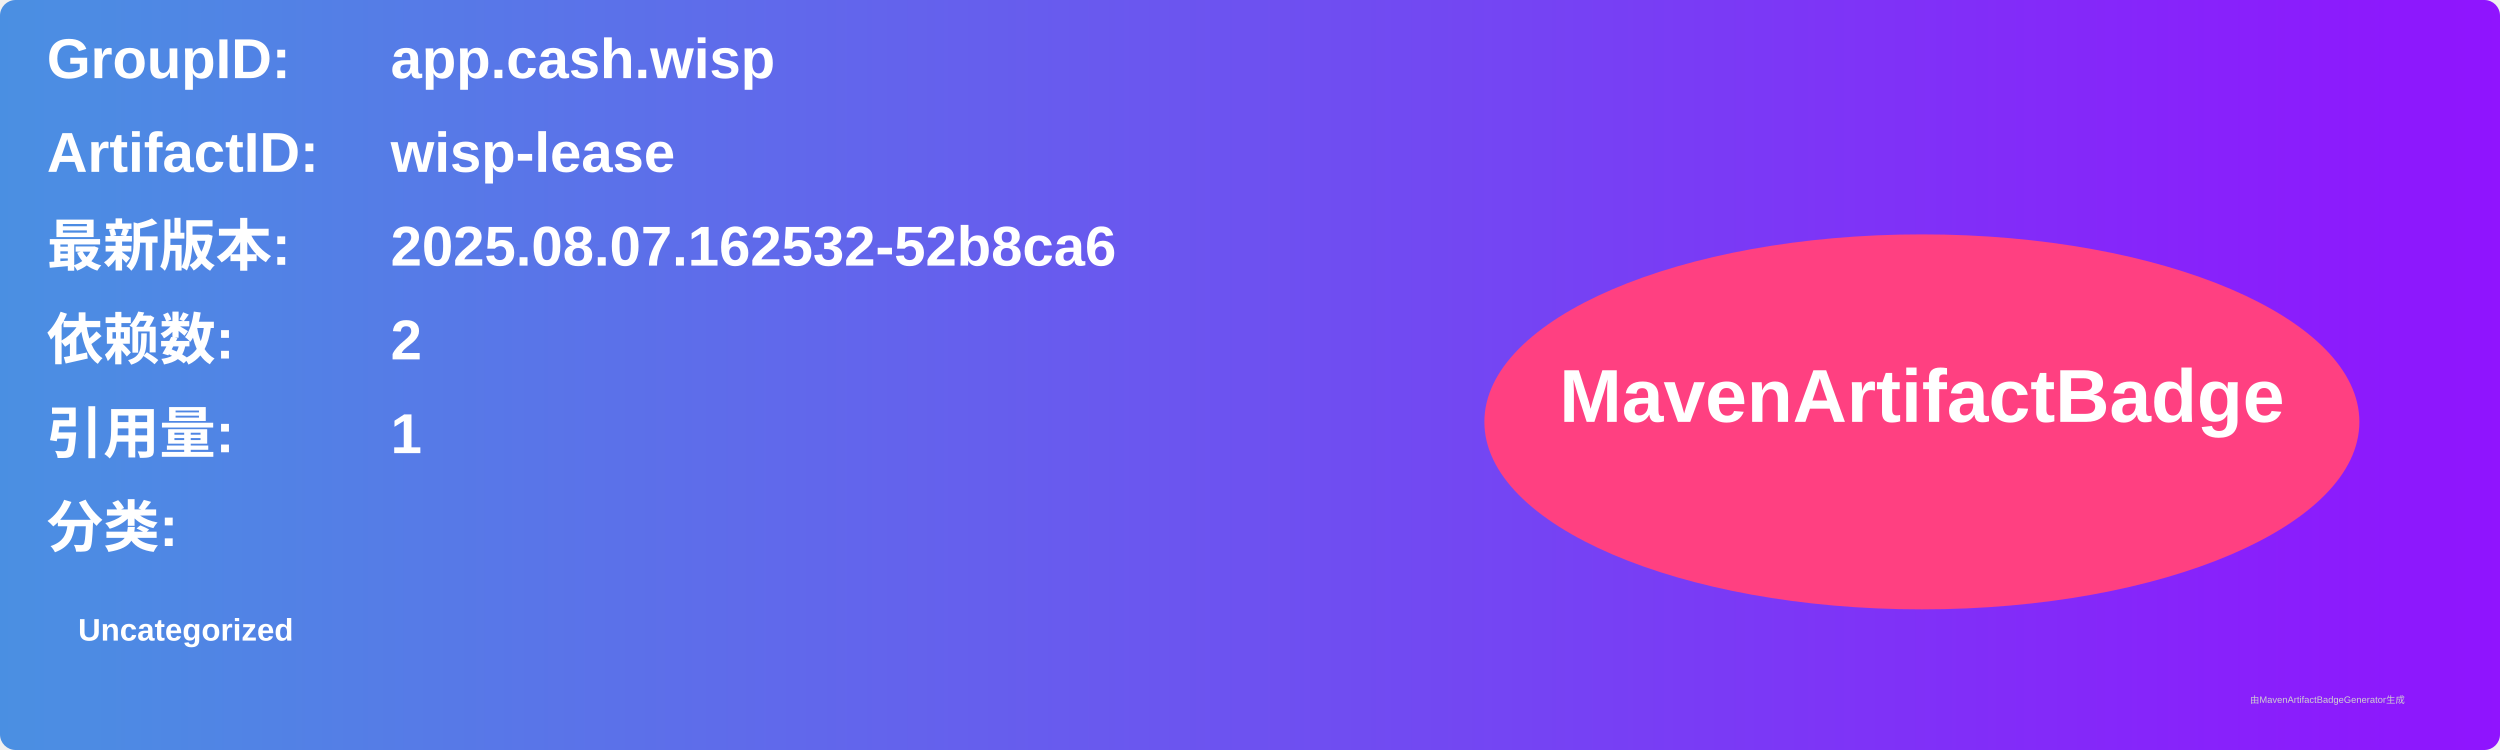
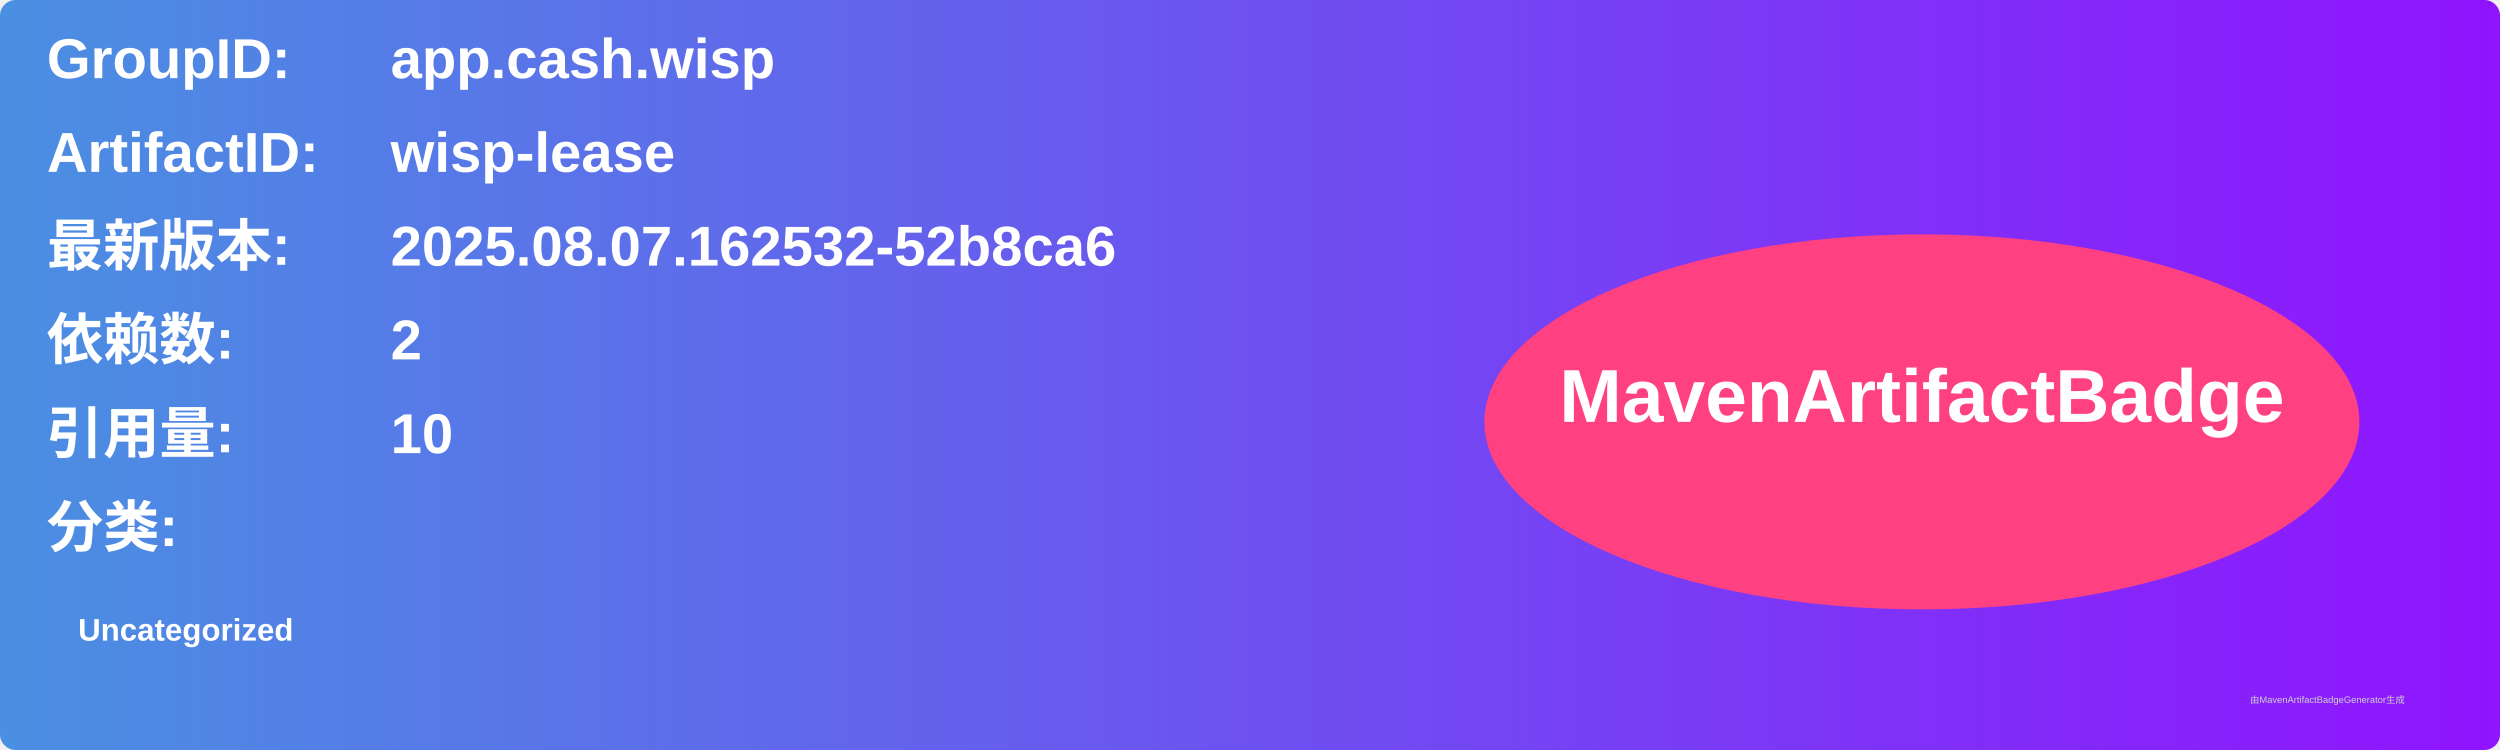
<svg xmlns="http://www.w3.org/2000/svg" width="800" height="240" viewBox="0 0 800 240">
  <linearGradient id="grad" x1="0%" y1="0%" x2="100%" y2="0%">
    <stop offset="0%" stop-color="#4a90e2" />
    <stop offset="100%" stop-color="#9013fe" />
  </linearGradient>
  <rect width="100%" height="100%" rx="5" ry="5" fill="url(#grad)" />
  <g transform="translate(15, 15)">
    <text x="0" y="10" font-family="Arial" font-size="18" fill="white" font-weight="bold" width="260">GroupID:</text>
    <text x="110" y="10" font-family="Arial" font-size="18" fill="white" font-weight="bold" width="460">app.cash.wisp</text>
    <text x="0" y="40" font-family="Arial" font-size="18" fill="white" font-weight="bold" width="260">ArtifactID:</text>
    <text x="110" y="40" font-family="Arial" font-size="18" fill="white" font-weight="bold" width="460">wisp-lease</text>
    <text x="0" y="70" font-family="Arial" font-size="18" fill="white" font-weight="bold">最新版本:</text>
    <text x="110" y="70" font-family="Arial" font-size="18" fill="white" font-weight="bold">
      <tspan font-weight="bold">2025.08.07.162532-52b8ca6</tspan>
    </text>
    <text x="0" y="100" font-family="Arial" font-size="18" fill="white" font-weight="bold">依赖数: </text>
    <text x="110" y="100" font-family="Arial" font-size="18" fill="white">
      <tspan font-weight="bold">2</tspan>
    </text>
    <text x="0" y="130" font-family="Arial" font-size="18" fill="white" font-weight="bold">引用量: </text>
    <text x="110" y="130" font-family="Arial" font-size="18" fill="white">
-       <tspan font-weight="bold">1</tspan>
+       <tspan font-weight="bold">10</tspan>
    </text>
    <text x="0" y="160" font-family="Arial" font-size="18" fill="white" font-weight="bold">分类:</text>
    <text x="10" y="190" font-family="Arial" font-size="10" fill="white">
      <tspan font-weight="bold">Uncategorized</tspan>
    </text>
    <ellipse cx="600" cy="120" rx="140" ry="60" fill="#ff4081" />
    <text x="600" y="120" text-anchor="middle" font-family="Arial" font-size="24" fill="white" font-weight="bold">MavenArtifactBadge</text>
  </g>
  <text x="720" y="225" font-family="Arial" font-size="3" fill="#d0d0d0">由MavenArtifactBadgeGenerator生成</text>
</svg>
